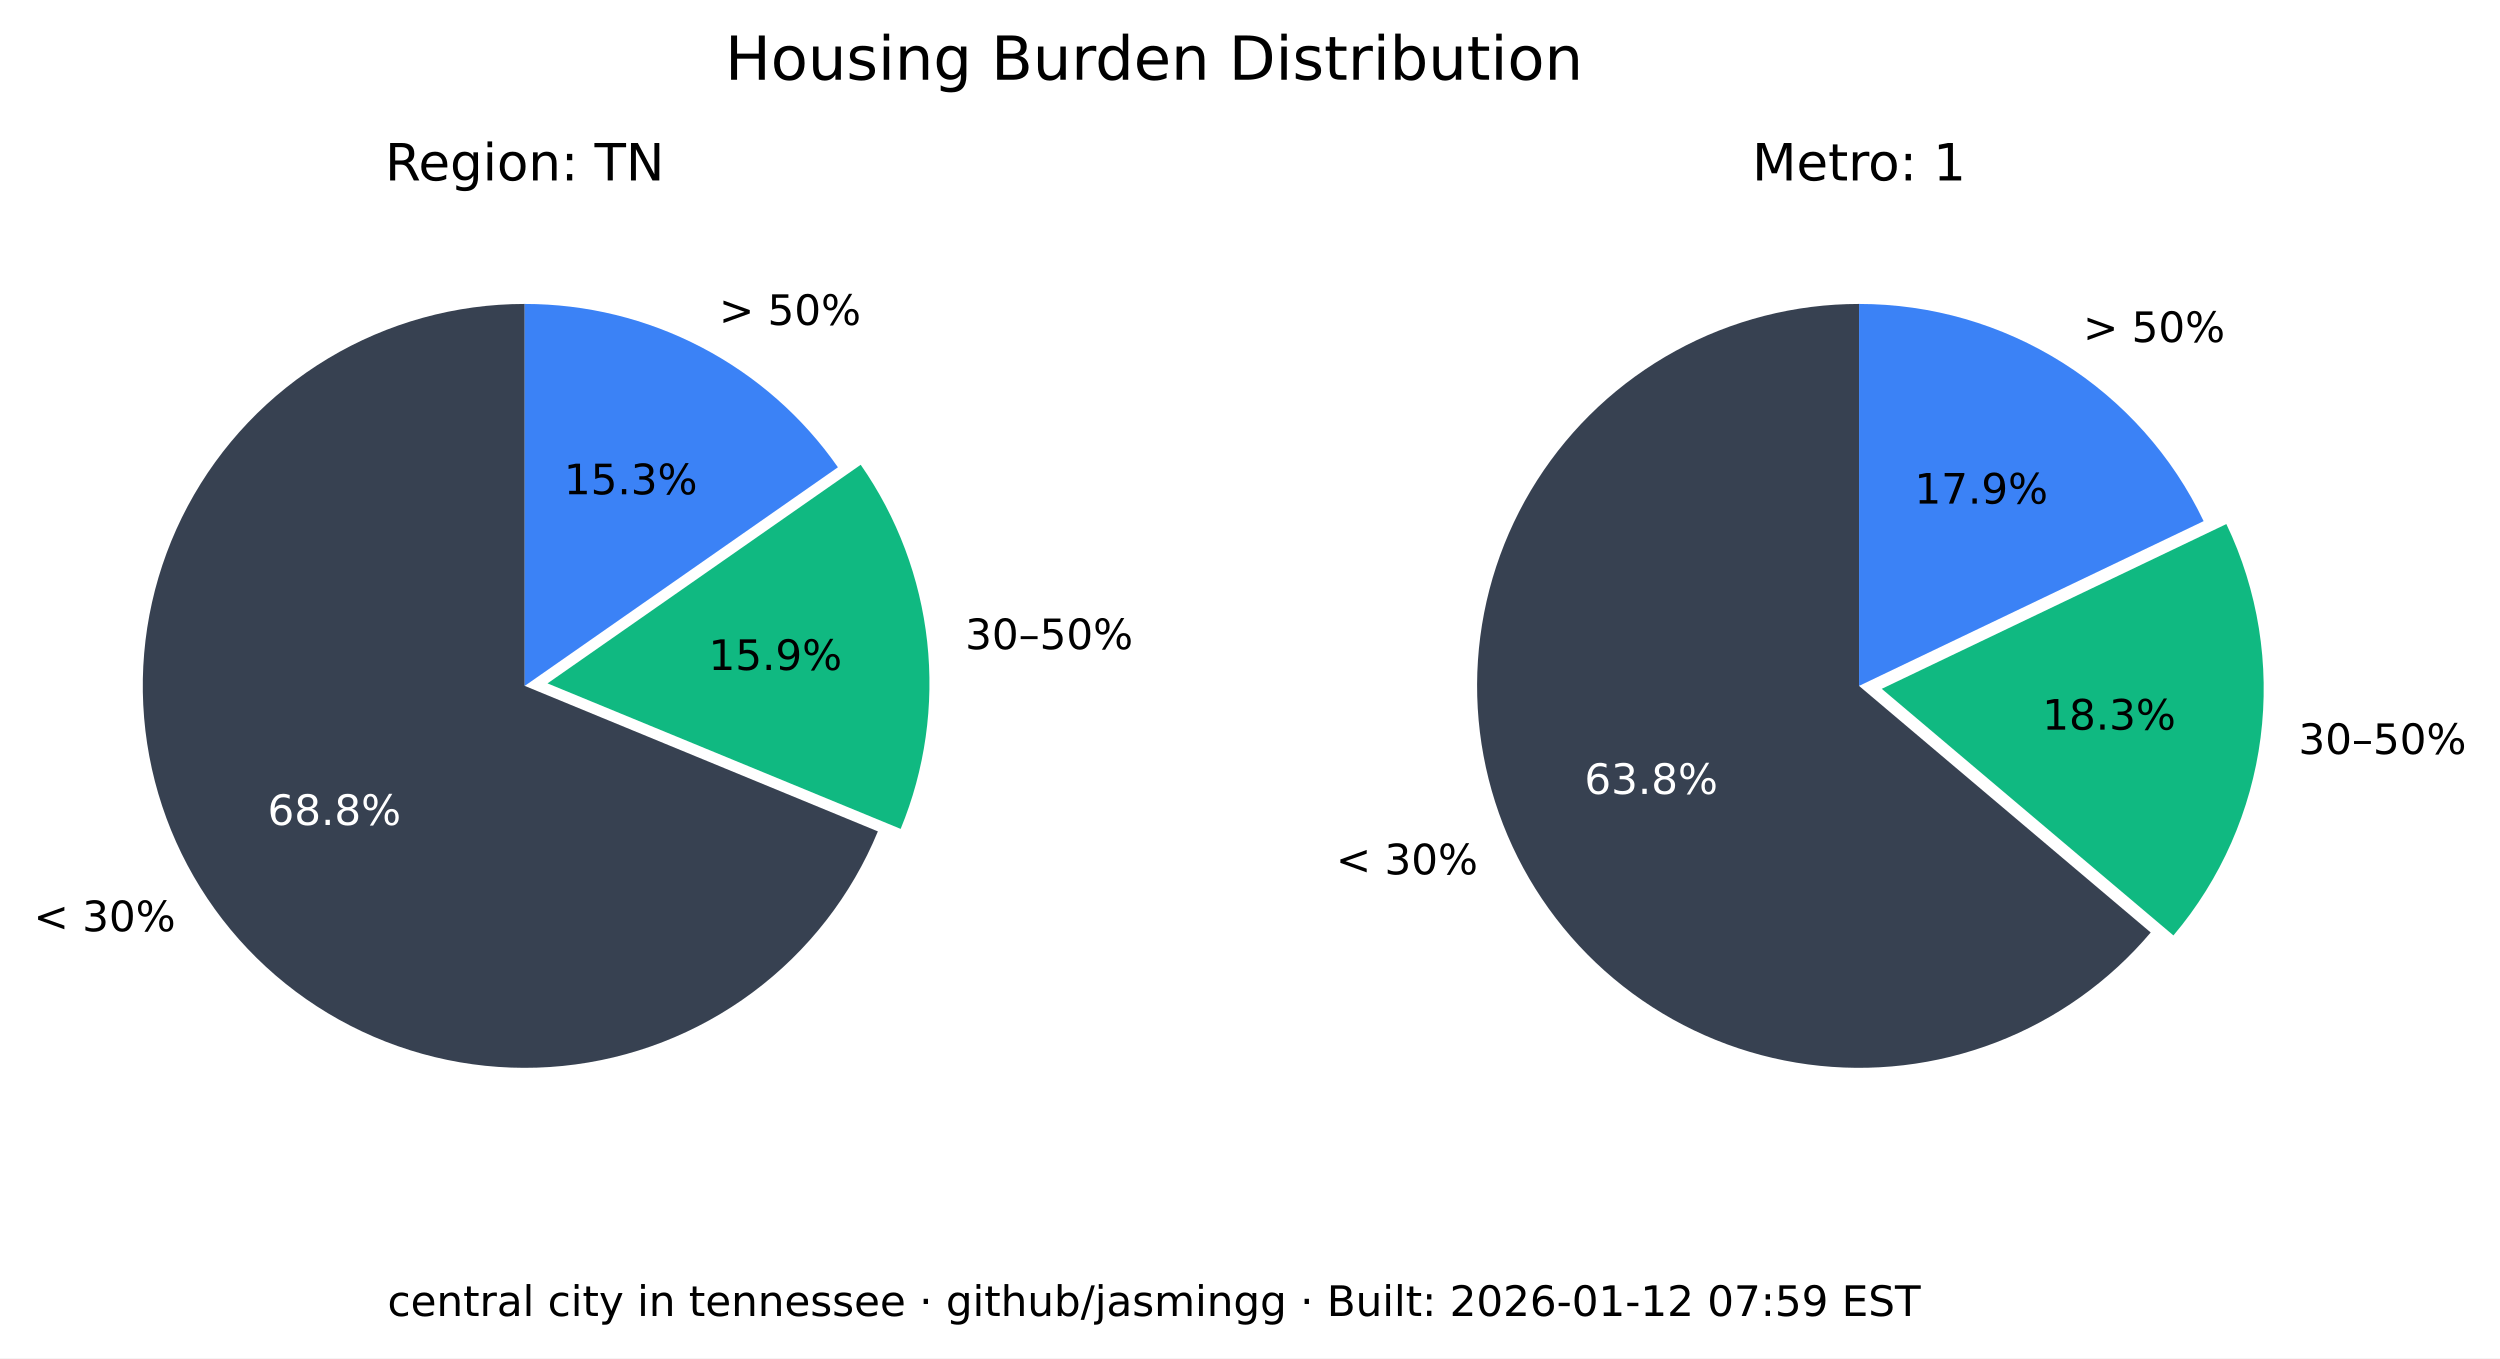
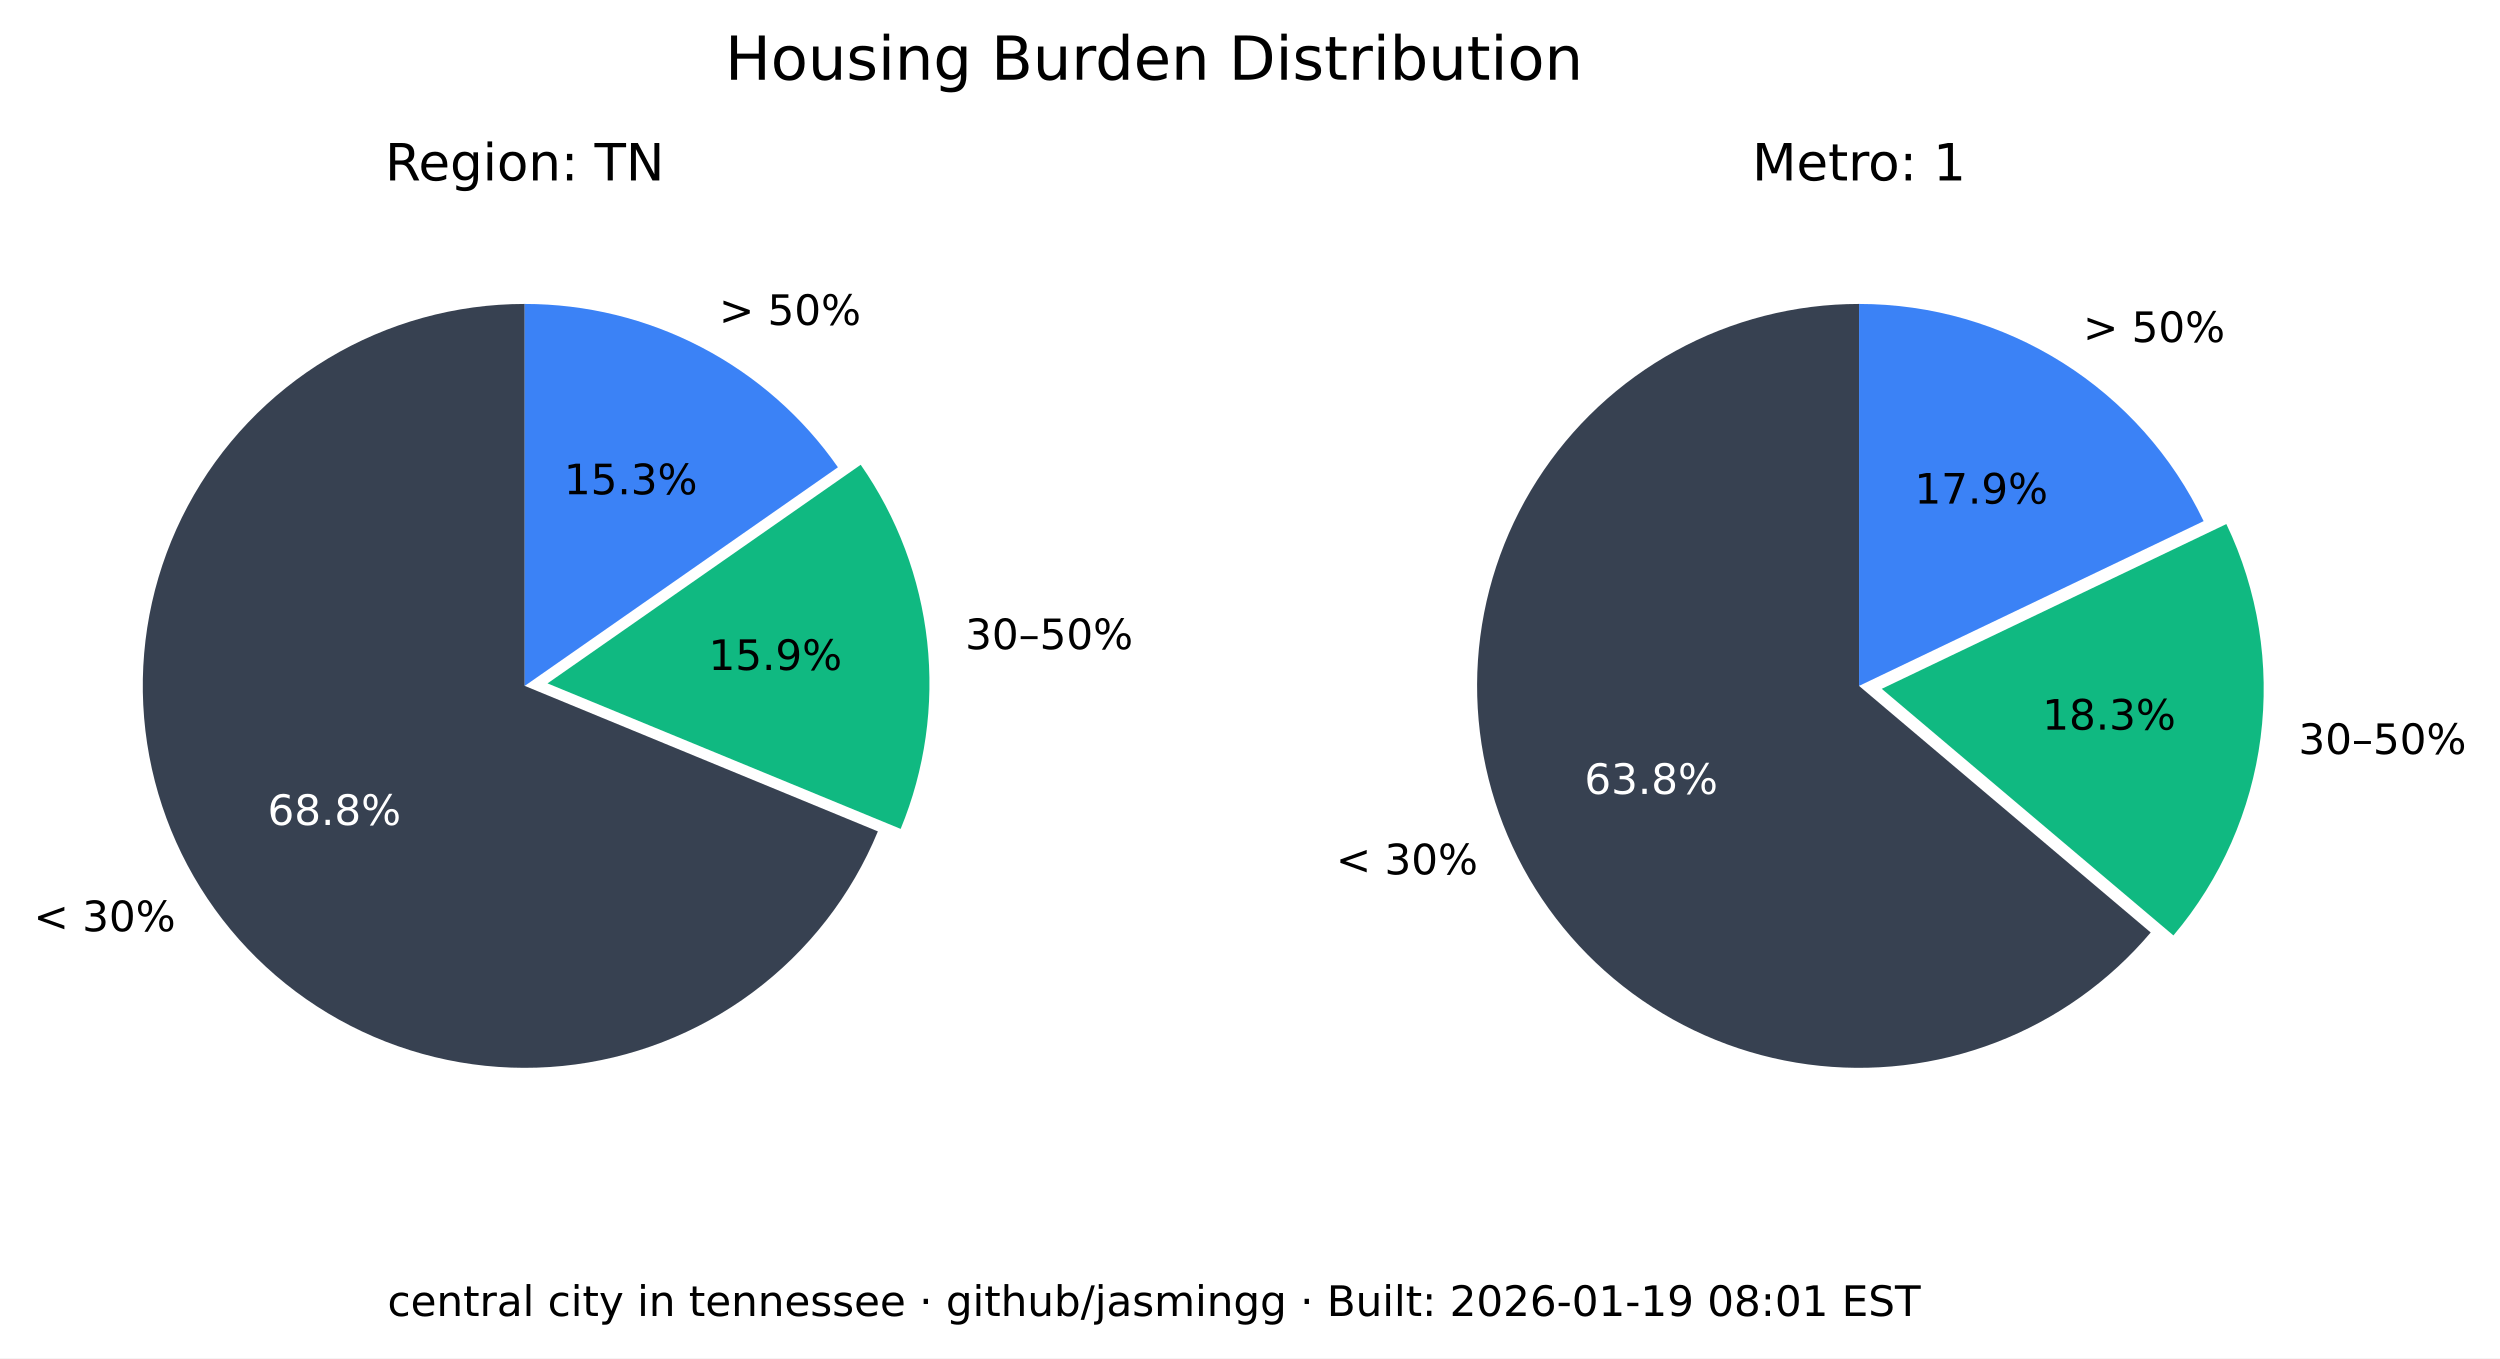
<svg xmlns="http://www.w3.org/2000/svg" xmlns:xlink="http://www.w3.org/1999/xlink" width="535.361pt" height="290.88pt" viewBox="0 0 535.361 290.88" version="1.1">
  <defs>
    <style type="text/css">*{stroke-linejoin: round; stroke-linecap: butt}</style>
  </defs>
  <g id="figure_1">
    <g id="patch_1">
      <path d="M 0 290.88  L 535.361 290.88  L 535.361 0  L 0 0  z " style="fill: #ffffff" />
    </g>
    <g id="axes_1">
      <g id="patch_2">
        <path d="M 112.367 65.088  C 97.551 65.088 83.008 69.114 70.301 76.735  C 57.594 84.355 47.194 95.287 40.215 108.357  C 33.237 121.428 29.939 136.152 30.677 150.951  C 31.414 165.749 36.159 180.073 44.402 192.385  C 52.646 204.697 64.082 214.541 77.483 220.86  C 90.885 227.179 105.755 229.74 120.499 228.267  C 135.242 226.794 149.312 221.342 161.199 212.496  C 173.085 203.65 182.347 191.738 187.992 178.039  L 112.367 146.88  z " style="fill: #374151" />
      </g>
      <g id="patch_3">
        <path d="M 192.87 177.503  C 198.091 164.831 200.044 151.048 198.55 137.424  C 197.055 123.8 192.159 110.768 184.314 99.529  L 117.246 146.345  z " style="fill: #10b981" />
      </g>
      <g id="patch_4">
        <path d="M 179.436 100.064  C 171.899 89.266 161.864 80.446 150.188 74.357  C 138.512 68.268 125.536 65.088 112.367 65.088  L 112.367 146.88  z " style="fill: #3b82f6" />
      </g>
      <g id="matplotlib.axis_1" />
      <g id="matplotlib.axis_2" />
      <g id="text_1">
        <g transform="translate(7.2 199.4189) scale(0.09 -0.09)">
          <defs>
            <path id="DejaVuSans-3c" d="M 4684 3150  L 1459 2003  L 4684 863  L 4684 294  L 678 1747  L 678 2266  L 4684 3719  L 4684 3150  z " transform="scale(0.015625)" />
            <path id="DejaVuSans-20" transform="scale(0.015625)" />
            <path id="DejaVuSans-33" d="M 2597 2516  Q 3050 2419 3304 2112  Q 3559 1806 3559 1356  Q 3559 666 3084 287  Q 2609 -91 1734 -91  Q 1441 -91 1130 -33  Q 819 25 488 141  L 488 750  Q 750 597 1062 519  Q 1375 441 1716 441  Q 2309 441 2620 675  Q 2931 909 2931 1356  Q 2931 1769 2642 2001  Q 2353 2234 1838 2234  L 1294 2234  L 1294 2753  L 1863 2753  Q 2328 2753 2575 2939  Q 2822 3125 2822 3475  Q 2822 3834 2567 4026  Q 2313 4219 1838 4219  Q 1578 4219 1281 4162  Q 984 4106 628 3988  L 628 4550  Q 988 4650 1302 4700  Q 1616 4750 1894 4750  Q 2613 4750 3031 4423  Q 3450 4097 3450 3541  Q 3450 3153 3228 2886  Q 3006 2619 2597 2516  z " transform="scale(0.015625)" />
            <path id="DejaVuSans-30" d="M 2034 4250  Q 1547 4250 1301 3770  Q 1056 3291 1056 2328  Q 1056 1369 1301 889  Q 1547 409 2034 409  Q 2525 409 2770 889  Q 3016 1369 3016 2328  Q 3016 3291 2770 3770  Q 2525 4250 2034 4250  z M 2034 4750  Q 2819 4750 3233 4129  Q 3647 3509 3647 2328  Q 3647 1150 3233 529  Q 2819 -91 2034 -91  Q 1250 -91 836 529  Q 422 1150 422 2328  Q 422 3509 836 4129  Q 1250 4750 2034 4750  z " transform="scale(0.015625)" />
            <path id="DejaVuSans-25" d="M 4653 2053  Q 4381 2053 4226 1822  Q 4072 1591 4072 1178  Q 4072 772 4226 539  Q 4381 306 4653 306  Q 4919 306 5073 539  Q 5228 772 5228 1178  Q 5228 1588 5073 1820  Q 4919 2053 4653 2053  z M 4653 2450  Q 5147 2450 5437 2106  Q 5728 1763 5728 1178  Q 5728 594 5436 251  Q 5144 -91 4653 -91  Q 4153 -91 3862 251  Q 3572 594 3572 1178  Q 3572 1766 3864 2108  Q 4156 2450 4653 2450  z M 1428 4353  Q 1159 4353 1004 4120  Q 850 3888 850 3481  Q 850 3069 1003 2837  Q 1156 2606 1428 2606  Q 1700 2606 1854 2837  Q 2009 3069 2009 3481  Q 2009 3884 1853 4118  Q 1697 4353 1428 4353  z M 4250 4750  L 4750 4750  L 1831 -91  L 1331 -91  L 4250 4750  z M 1428 4750  Q 1922 4750 2215 4408  Q 2509 4066 2509 3481  Q 2509 2891 2217 2550  Q 1925 2209 1428 2209  Q 931 2209 642 2551  Q 353 2894 353 3481  Q 353 4063 643 4406  Q 934 4750 1428 4750  z " transform="scale(0.015625)" />
          </defs>
          <use xlink:href="#DejaVuSans-3c" />
          <use xlink:href="#DejaVuSans-20" x="83.789" />
          <use xlink:href="#DejaVuSans-33" x="115.576" />
          <use xlink:href="#DejaVuSans-30" x="179.199" />
          <use xlink:href="#DejaVuSans-25" x="242.822" />
        </g>
      </g>
      <g id="text_2">
        <g style="fill: #ffffff" transform="translate(57.29316 176.6664) scale(0.09 -0.09)">
          <defs>
            <path id="DejaVuSans-36" d="M 2113 2584  Q 1688 2584 1439 2293  Q 1191 2003 1191 1497  Q 1191 994 1439 701  Q 1688 409 2113 409  Q 2538 409 2786 701  Q 3034 994 3034 1497  Q 3034 2003 2786 2293  Q 2538 2584 2113 2584  z M 3366 4563  L 3366 3988  Q 3128 4100 2886 4159  Q 2644 4219 2406 4219  Q 1781 4219 1451 3797  Q 1122 3375 1075 2522  Q 1259 2794 1537 2939  Q 1816 3084 2150 3084  Q 2853 3084 3261 2657  Q 3669 2231 3669 1497  Q 3669 778 3244 343  Q 2819 -91 2113 -91  Q 1303 -91 875 529  Q 447 1150 447 2328  Q 447 3434 972 4092  Q 1497 4750 2381 4750  Q 2619 4750 2861 4703  Q 3103 4656 3366 4563  z " transform="scale(0.015625)" />
            <path id="DejaVuSans-38" d="M 2034 2216  Q 1584 2216 1326 1975  Q 1069 1734 1069 1313  Q 1069 891 1326 650  Q 1584 409 2034 409  Q 2484 409 2743 651  Q 3003 894 3003 1313  Q 3003 1734 2745 1975  Q 2488 2216 2034 2216  z M 1403 2484  Q 997 2584 770 2862  Q 544 3141 544 3541  Q 544 4100 942 4425  Q 1341 4750 2034 4750  Q 2731 4750 3128 4425  Q 3525 4100 3525 3541  Q 3525 3141 3298 2862  Q 3072 2584 2669 2484  Q 3125 2378 3379 2068  Q 3634 1759 3634 1313  Q 3634 634 3220 271  Q 2806 -91 2034 -91  Q 1263 -91 848 271  Q 434 634 434 1313  Q 434 1759 690 2068  Q 947 2378 1403 2484  z M 1172 3481  Q 1172 3119 1398 2916  Q 1625 2713 2034 2713  Q 2441 2713 2670 2916  Q 2900 3119 2900 3481  Q 2900 3844 2670 4047  Q 2441 4250 2034 4250  Q 1625 4250 1398 4047  Q 1172 3844 1172 3481  z " transform="scale(0.015625)" />
            <path id="DejaVuSans-2e" d="M 684 794  L 1344 794  L 1344 0  L 684 0  L 684 794  z " transform="scale(0.015625)" />
          </defs>
          <use xlink:href="#DejaVuSans-36" />
          <use xlink:href="#DejaVuSans-38" x="63.623" />
          <use xlink:href="#DejaVuSans-2e" x="127.246" />
          <use xlink:href="#DejaVuSans-38" x="159.033" />
          <use xlink:href="#DejaVuSans-25" x="222.656" />
        </g>
      </g>
      <g id="text_3">
        <g transform="translate(206.68 139.015) scale(0.09 -0.09)">
          <defs>
            <path id="DejaVuSans-2013" d="M 313 1978  L 2888 1978  L 2888 1528  L 313 1528  L 313 1978  z " transform="scale(0.015625)" />
            <path id="DejaVuSans-35" d="M 691 4666  L 3169 4666  L 3169 4134  L 1269 4134  L 1269 2991  Q 1406 3038 1543 3061  Q 1681 3084 1819 3084  Q 2600 3084 3056 2656  Q 3513 2228 3513 1497  Q 3513 744 3044 326  Q 2575 -91 1722 -91  Q 1428 -91 1123 -41  Q 819 9 494 109  L 494 744  Q 775 591 1075 516  Q 1375 441 1709 441  Q 2250 441 2565 725  Q 2881 1009 2881 1497  Q 2881 1984 2565 2268  Q 2250 2553 1709 2553  Q 1456 2553 1204 2497  Q 953 2441 691 2322  L 691 4666  z " transform="scale(0.015625)" />
          </defs>
          <use xlink:href="#DejaVuSans-33" />
          <use xlink:href="#DejaVuSans-30" x="63.623" />
          <use xlink:href="#DejaVuSans-2013" x="127.246" />
          <use xlink:href="#DejaVuSans-35" x="177.246" />
          <use xlink:href="#DejaVuSans-30" x="240.869" />
          <use xlink:href="#DejaVuSans-25" x="304.492" />
        </g>
      </g>
      <g id="text_4">
        <g transform="translate(151.7328 143.4755) scale(0.09 -0.09)">
          <defs>
            <path id="DejaVuSans-31" d="M 794 531  L 1825 531  L 1825 4091  L 703 3866  L 703 4441  L 1819 4666  L 2450 4666  L 2450 531  L 3481 531  L 3481 0  L 794 0  L 794 531  z " transform="scale(0.015625)" />
            <path id="DejaVuSans-39" d="M 703 97  L 703 672  Q 941 559 1184 500  Q 1428 441 1663 441  Q 2288 441 2617 861  Q 2947 1281 2994 2138  Q 2813 1869 2534 1725  Q 2256 1581 1919 1581  Q 1219 1581 811 2004  Q 403 2428 403 3163  Q 403 3881 828 4315  Q 1253 4750 1959 4750  Q 2769 4750 3195 4129  Q 3622 3509 3622 2328  Q 3622 1225 3098 567  Q 2575 -91 1691 -91  Q 1453 -91 1209 -44  Q 966 3 703 97  z M 1959 2075  Q 2384 2075 2632 2365  Q 2881 2656 2881 3163  Q 2881 3666 2632 3958  Q 2384 4250 1959 4250  Q 1534 4250 1286 3958  Q 1038 3666 1038 3163  Q 1038 2656 1286 2365  Q 1534 2075 1959 2075  z " transform="scale(0.015625)" />
          </defs>
          <use xlink:href="#DejaVuSans-31" />
          <use xlink:href="#DejaVuSans-35" x="63.623" />
          <use xlink:href="#DejaVuSans-2e" x="127.246" />
          <use xlink:href="#DejaVuSans-39" x="159.033" />
          <use xlink:href="#DejaVuSans-25" x="222.656" />
        </g>
      </g>
      <g id="text_5">
        <g transform="translate(153.97 69.58851) scale(0.09 -0.09)">
          <defs>
            <path id="DejaVuSans-3e" d="M 678 3150  L 678 3719  L 4684 2266  L 4684 1747  L 678 294  L 678 863  L 3897 2003  L 678 3150  z " transform="scale(0.015625)" />
          </defs>
          <use xlink:href="#DejaVuSans-3e" />
          <use xlink:href="#DejaVuSans-20" x="83.789" />
          <use xlink:href="#DejaVuSans-35" x="115.576" />
          <use xlink:href="#DejaVuSans-30" x="179.199" />
          <use xlink:href="#DejaVuSans-25" x="242.822" />
        </g>
      </g>
      <g id="text_6">
        <g transform="translate(120.7644 105.8498) scale(0.09 -0.09)">
          <use xlink:href="#DejaVuSans-31" />
          <use xlink:href="#DejaVuSans-35" x="63.623" />
          <use xlink:href="#DejaVuSans-2e" x="127.246" />
          <use xlink:href="#DejaVuSans-33" x="159.033" />
          <use xlink:href="#DejaVuSans-25" x="222.656" />
        </g>
      </g>
      <g id="text_7">
        <g transform="translate(82.46368 38.64) scale(0.11 -0.11)">
          <defs>
            <path id="DejaVuSans-52" d="M 2841 2188  Q 3044 2119 3236 1894  Q 3428 1669 3622 1275  L 4263 0  L 3584 0  L 2988 1197  Q 2756 1666 2539 1819  Q 2322 1972 1947 1972  L 1259 1972  L 1259 0  L 628 0  L 628 4666  L 2053 4666  Q 2853 4666 3247 4331  Q 3641 3997 3641 3322  Q 3641 2881 3436 2590  Q 3231 2300 2841 2188  z M 1259 4147  L 1259 2491  L 2053 2491  Q 2509 2491 2742 2702  Q 2975 2913 2975 3322  Q 2975 3731 2742 3939  Q 2509 4147 2053 4147  L 1259 4147  z " transform="scale(0.015625)" />
            <path id="DejaVuSans-65" d="M 3597 1894  L 3597 1613  L 953 1613  Q 991 1019 1311 708  Q 1631 397 2203 397  Q 2534 397 2845 478  Q 3156 559 3463 722  L 3463 178  Q 3153 47 2828 -22  Q 2503 -91 2169 -91  Q 1331 -91 842 396  Q 353 884 353 1716  Q 353 2575 817 3079  Q 1281 3584 2069 3584  Q 2775 3584 3186 3129  Q 3597 2675 3597 1894  z M 3022 2063  Q 3016 2534 2758 2815  Q 2500 3097 2075 3097  Q 1594 3097 1305 2825  Q 1016 2553 972 2059  L 3022 2063  z " transform="scale(0.015625)" />
            <path id="DejaVuSans-67" d="M 2906 1791  Q 2906 2416 2648 2759  Q 2391 3103 1925 3103  Q 1463 3103 1205 2759  Q 947 2416 947 1791  Q 947 1169 1205 825  Q 1463 481 1925 481  Q 2391 481 2648 825  Q 2906 1169 2906 1791  z M 3481 434  Q 3481 -459 3084 -895  Q 2688 -1331 1869 -1331  Q 1566 -1331 1297 -1286  Q 1028 -1241 775 -1147  L 775 -588  Q 1028 -725 1275 -790  Q 1522 -856 1778 -856  Q 2344 -856 2625 -561  Q 2906 -266 2906 331  L 2906 616  Q 2728 306 2450 153  Q 2172 0 1784 0  Q 1141 0 747 490  Q 353 981 353 1791  Q 353 2603 747 3093  Q 1141 3584 1784 3584  Q 2172 3584 2450 3431  Q 2728 3278 2906 2969  L 2906 3500  L 3481 3500  L 3481 434  z " transform="scale(0.015625)" />
            <path id="DejaVuSans-69" d="M 603 3500  L 1178 3500  L 1178 0  L 603 0  L 603 3500  z M 603 4863  L 1178 4863  L 1178 4134  L 603 4134  L 603 4863  z " transform="scale(0.015625)" />
            <path id="DejaVuSans-6f" d="M 1959 3097  Q 1497 3097 1228 2736  Q 959 2375 959 1747  Q 959 1119 1226 758  Q 1494 397 1959 397  Q 2419 397 2687 759  Q 2956 1122 2956 1747  Q 2956 2369 2687 2733  Q 2419 3097 1959 3097  z M 1959 3584  Q 2709 3584 3137 3096  Q 3566 2609 3566 1747  Q 3566 888 3137 398  Q 2709 -91 1959 -91  Q 1206 -91 779 398  Q 353 888 353 1747  Q 353 2609 779 3096  Q 1206 3584 1959 3584  z " transform="scale(0.015625)" />
            <path id="DejaVuSans-6e" d="M 3513 2113  L 3513 0  L 2938 0  L 2938 2094  Q 2938 2591 2744 2837  Q 2550 3084 2163 3084  Q 1697 3084 1428 2787  Q 1159 2491 1159 1978  L 1159 0  L 581 0  L 581 3500  L 1159 3500  L 1159 2956  Q 1366 3272 1645 3428  Q 1925 3584 2291 3584  Q 2894 3584 3203 3211  Q 3513 2838 3513 2113  z " transform="scale(0.015625)" />
            <path id="DejaVuSans-3a" d="M 750 794  L 1409 794  L 1409 0  L 750 0  L 750 794  z M 750 3309  L 1409 3309  L 1409 2516  L 750 2516  L 750 3309  z " transform="scale(0.015625)" />
            <path id="DejaVuSans-54" d="M -19 4666  L 3928 4666  L 3928 4134  L 2272 4134  L 2272 0  L 1638 0  L 1638 4134  L -19 4134  L -19 4666  z " transform="scale(0.015625)" />
            <path id="DejaVuSans-4e" d="M 628 4666  L 1478 4666  L 3547 763  L 3547 4666  L 4159 4666  L 4159 0  L 3309 0  L 1241 3903  L 1241 0  L 628 0  L 628 4666  z " transform="scale(0.015625)" />
          </defs>
          <use xlink:href="#DejaVuSans-52" />
          <use xlink:href="#DejaVuSans-65" x="64.982" />
          <use xlink:href="#DejaVuSans-67" x="126.506" />
          <use xlink:href="#DejaVuSans-69" x="189.982" />
          <use xlink:href="#DejaVuSans-6f" x="217.766" />
          <use xlink:href="#DejaVuSans-6e" x="278.947" />
          <use xlink:href="#DejaVuSans-3a" x="342.326" />
          <use xlink:href="#DejaVuSans-20" x="376.018" />
          <use xlink:href="#DejaVuSans-54" x="407.805" />
          <use xlink:href="#DejaVuSans-4e" x="468.889" />
        </g>
      </g>
    </g>
    <g id="axes_2">
      <g id="patch_5">
        <path d="M 398.102 65.088  C 384.363 65.088 370.843 68.55 358.795 75.152  C 346.746 81.755 336.553 91.288 329.16 102.868  C 321.768 114.449 317.41 127.707 316.493 141.415  C 315.575 155.124 318.125 168.845 323.908 181.307  C 329.691 193.77 338.522 204.577 349.583 212.727  C 360.643 220.877 373.581 226.11 387.197 227.942  C 400.813 229.774 414.674 228.145 427.495 223.208  C 440.317 218.271 451.689 210.181 460.56 199.69  L 398.102 146.88  z " style="fill: #374151" />
      </g>
      <g id="patch_6">
        <path d="M 465.427 200.316  C 475.6 188.286 482.083 173.568 484.093 157.942  C 486.103 142.316 483.556 126.437 476.76 112.224  L 402.969 147.506  z " style="fill: #10b981" />
      </g>
      <g id="patch_7">
        <path d="M 471.893 111.598  C 465.235 97.674 454.771 85.915 441.714 77.686  C 428.658 69.456 413.535 65.088 398.102 65.088  L 398.102 146.88  z " style="fill: #3b82f6" />
      </g>
      <g id="matplotlib.axis_3" />
      <g id="matplotlib.axis_4" />
      <g id="text_8">
        <g transform="translate(286.0829 187.2335) scale(0.09 -0.09)">
          <use xlink:href="#DejaVuSans-3c" />
          <use xlink:href="#DejaVuSans-20" x="83.789" />
          <use xlink:href="#DejaVuSans-33" x="115.576" />
          <use xlink:href="#DejaVuSans-30" x="179.199" />
          <use xlink:href="#DejaVuSans-25" x="242.822" />
        </g>
      </g>
      <g id="text_9">
        <g style="fill: #ffffff" transform="translate(339.2904 170.0199) scale(0.09 -0.09)">
          <use xlink:href="#DejaVuSans-36" />
          <use xlink:href="#DejaVuSans-33" x="63.623" />
          <use xlink:href="#DejaVuSans-2e" x="127.246" />
          <use xlink:href="#DejaVuSans-38" x="159.033" />
          <use xlink:href="#DejaVuSans-25" x="222.656" />
        </g>
      </g>
      <g id="text_10">
        <g transform="translate(492.2051 161.4692) scale(0.09 -0.09)">
          <use xlink:href="#DejaVuSans-33" />
          <use xlink:href="#DejaVuSans-30" x="63.623" />
          <use xlink:href="#DejaVuSans-2013" x="127.246" />
          <use xlink:href="#DejaVuSans-35" x="177.246" />
          <use xlink:href="#DejaVuSans-30" x="240.869" />
          <use xlink:href="#DejaVuSans-25" x="304.492" />
        </g>
      </g>
      <g id="text_11">
        <g transform="translate(437.3481 156.2512) scale(0.09 -0.09)">
          <use xlink:href="#DejaVuSans-31" />
          <use xlink:href="#DejaVuSans-38" x="63.623" />
          <use xlink:href="#DejaVuSans-2e" x="127.246" />
          <use xlink:href="#DejaVuSans-33" x="159.033" />
          <use xlink:href="#DejaVuSans-25" x="222.656" />
        </g>
      </g>
      <g id="text_12">
        <g transform="translate(446.0756 73.24948) scale(0.09 -0.09)">
          <use xlink:href="#DejaVuSans-3e" />
          <use xlink:href="#DejaVuSans-20" x="83.789" />
          <use xlink:href="#DejaVuSans-35" x="115.576" />
          <use xlink:href="#DejaVuSans-30" x="179.199" />
          <use xlink:href="#DejaVuSans-25" x="242.822" />
        </g>
      </g>
      <g id="text_13">
        <g transform="translate(409.9741 107.8467) scale(0.09 -0.09)">
          <defs>
            <path id="DejaVuSans-37" d="M 525 4666  L 3525 4666  L 3525 4397  L 1831 0  L 1172 0  L 2766 4134  L 525 4134  L 525 4666  z " transform="scale(0.015625)" />
          </defs>
          <use xlink:href="#DejaVuSans-31" />
          <use xlink:href="#DejaVuSans-37" x="63.623" />
          <use xlink:href="#DejaVuSans-2e" x="127.246" />
          <use xlink:href="#DejaVuSans-39" x="159.033" />
          <use xlink:href="#DejaVuSans-25" x="222.656" />
        </g>
      </g>
      <g id="text_14">
        <g transform="translate(375.2132 38.64) scale(0.11 -0.11)">
          <defs>
            <path id="DejaVuSans-4d" d="M 628 4666  L 1569 4666  L 2759 1491  L 3956 4666  L 4897 4666  L 4897 0  L 4281 0  L 4281 4097  L 3078 897  L 2444 897  L 1241 4097  L 1241 0  L 628 0  L 628 4666  z " transform="scale(0.015625)" />
            <path id="DejaVuSans-74" d="M 1172 4494  L 1172 3500  L 2356 3500  L 2356 3053  L 1172 3053  L 1172 1153  Q 1172 725 1289 603  Q 1406 481 1766 481  L 2356 481  L 2356 0  L 1766 0  Q 1100 0 847 248  Q 594 497 594 1153  L 594 3053  L 172 3053  L 172 3500  L 594 3500  L 594 4494  L 1172 4494  z " transform="scale(0.015625)" />
            <path id="DejaVuSans-72" d="M 2631 2963  Q 2534 3019 2420 3045  Q 2306 3072 2169 3072  Q 1681 3072 1420 2755  Q 1159 2438 1159 1844  L 1159 0  L 581 0  L 581 3500  L 1159 3500  L 1159 2956  Q 1341 3275 1631 3429  Q 1922 3584 2338 3584  Q 2397 3584 2469 3576  Q 2541 3569 2628 3553  L 2631 2963  z " transform="scale(0.015625)" />
          </defs>
          <use xlink:href="#DejaVuSans-4d" />
          <use xlink:href="#DejaVuSans-65" x="86.279" />
          <use xlink:href="#DejaVuSans-74" x="147.803" />
          <use xlink:href="#DejaVuSans-72" x="187.012" />
          <use xlink:href="#DejaVuSans-6f" x="225.875" />
          <use xlink:href="#DejaVuSans-3a" x="287.057" />
          <use xlink:href="#DejaVuSans-20" x="320.748" />
          <use xlink:href="#DejaVuSans-31" x="352.535" />
        </g>
      </g>
    </g>
    <g id="text_15">
      <g transform="translate(155.2784 17.07797) scale(0.13 -0.13)">
        <defs>
          <path id="DejaVuSans-48" d="M 628 4666  L 1259 4666  L 1259 2753  L 3553 2753  L 3553 4666  L 4184 4666  L 4184 0  L 3553 0  L 3553 2222  L 1259 2222  L 1259 0  L 628 0  L 628 4666  z " transform="scale(0.015625)" />
          <path id="DejaVuSans-75" d="M 544 1381  L 544 3500  L 1119 3500  L 1119 1403  Q 1119 906 1312 657  Q 1506 409 1894 409  Q 2359 409 2629 706  Q 2900 1003 2900 1516  L 2900 3500  L 3475 3500  L 3475 0  L 2900 0  L 2900 538  Q 2691 219 2414 64  Q 2138 -91 1772 -91  Q 1169 -91 856 284  Q 544 659 544 1381  z M 1991 3584  L 1991 3584  z " transform="scale(0.015625)" />
          <path id="DejaVuSans-73" d="M 2834 3397  L 2834 2853  Q 2591 2978 2328 3040  Q 2066 3103 1784 3103  Q 1356 3103 1142 2972  Q 928 2841 928 2578  Q 928 2378 1081 2264  Q 1234 2150 1697 2047  L 1894 2003  Q 2506 1872 2764 1633  Q 3022 1394 3022 966  Q 3022 478 2636 193  Q 2250 -91 1575 -91  Q 1294 -91 989 -36  Q 684 19 347 128  L 347 722  Q 666 556 975 473  Q 1284 391 1588 391  Q 1994 391 2212 530  Q 2431 669 2431 922  Q 2431 1156 2273 1281  Q 2116 1406 1581 1522  L 1381 1569  Q 847 1681 609 1914  Q 372 2147 372 2553  Q 372 3047 722 3315  Q 1072 3584 1716 3584  Q 2034 3584 2315 3537  Q 2597 3491 2834 3397  z " transform="scale(0.015625)" />
          <path id="DejaVuSans-42" d="M 1259 2228  L 1259 519  L 2272 519  Q 2781 519 3026 730  Q 3272 941 3272 1375  Q 3272 1813 3026 2020  Q 2781 2228 2272 2228  L 1259 2228  z M 1259 4147  L 1259 2741  L 2194 2741  Q 2656 2741 2882 2914  Q 3109 3088 3109 3444  Q 3109 3797 2882 3972  Q 2656 4147 2194 4147  L 1259 4147  z M 628 4666  L 2241 4666  Q 2963 4666 3353 4366  Q 3744 4066 3744 3513  Q 3744 3084 3544 2831  Q 3344 2578 2956 2516  Q 3422 2416 3680 2098  Q 3938 1781 3938 1306  Q 3938 681 3513 340  Q 3088 0 2303 0  L 628 0  L 628 4666  z " transform="scale(0.015625)" />
          <path id="DejaVuSans-64" d="M 2906 2969  L 2906 4863  L 3481 4863  L 3481 0  L 2906 0  L 2906 525  Q 2725 213 2448 61  Q 2172 -91 1784 -91  Q 1150 -91 751 415  Q 353 922 353 1747  Q 353 2572 751 3078  Q 1150 3584 1784 3584  Q 2172 3584 2448 3432  Q 2725 3281 2906 2969  z M 947 1747  Q 947 1113 1208 752  Q 1469 391 1925 391  Q 2381 391 2643 752  Q 2906 1113 2906 1747  Q 2906 2381 2643 2742  Q 2381 3103 1925 3103  Q 1469 3103 1208 2742  Q 947 2381 947 1747  z " transform="scale(0.015625)" />
          <path id="DejaVuSans-44" d="M 1259 4147  L 1259 519  L 2022 519  Q 2988 519 3436 956  Q 3884 1394 3884 2338  Q 3884 3275 3436 3711  Q 2988 4147 2022 4147  L 1259 4147  z M 628 4666  L 1925 4666  Q 3281 4666 3915 4102  Q 4550 3538 4550 2338  Q 4550 1131 3912 565  Q 3275 0 1925 0  L 628 0  L 628 4666  z " transform="scale(0.015625)" />
          <path id="DejaVuSans-62" d="M 3116 1747  Q 3116 2381 2855 2742  Q 2594 3103 2138 3103  Q 1681 3103 1420 2742  Q 1159 2381 1159 1747  Q 1159 1113 1420 752  Q 1681 391 2138 391  Q 2594 391 2855 752  Q 3116 1113 3116 1747  z M 1159 2969  Q 1341 3281 1617 3432  Q 1894 3584 2278 3584  Q 2916 3584 3314 3078  Q 3713 2572 3713 1747  Q 3713 922 3314 415  Q 2916 -91 2278 -91  Q 1894 -91 1617 61  Q 1341 213 1159 525  L 1159 0  L 581 0  L 581 4863  L 1159 4863  L 1159 2969  z " transform="scale(0.015625)" />
        </defs>
        <use xlink:href="#DejaVuSans-48" />
        <use xlink:href="#DejaVuSans-6f" x="75.195" />
        <use xlink:href="#DejaVuSans-75" x="136.377" />
        <use xlink:href="#DejaVuSans-73" x="199.756" />
        <use xlink:href="#DejaVuSans-69" x="251.855" />
        <use xlink:href="#DejaVuSans-6e" x="279.639" />
        <use xlink:href="#DejaVuSans-67" x="343.018" />
        <use xlink:href="#DejaVuSans-20" x="406.494" />
        <use xlink:href="#DejaVuSans-42" x="438.281" />
        <use xlink:href="#DejaVuSans-75" x="506.885" />
        <use xlink:href="#DejaVuSans-72" x="570.264" />
        <use xlink:href="#DejaVuSans-64" x="609.627" />
        <use xlink:href="#DejaVuSans-65" x="673.104" />
        <use xlink:href="#DejaVuSans-6e" x="734.627" />
        <use xlink:href="#DejaVuSans-20" x="798.006" />
        <use xlink:href="#DejaVuSans-44" x="829.793" />
        <use xlink:href="#DejaVuSans-69" x="906.795" />
        <use xlink:href="#DejaVuSans-73" x="934.578" />
        <use xlink:href="#DejaVuSans-74" x="986.678" />
        <use xlink:href="#DejaVuSans-72" x="1025.887" />
        <use xlink:href="#DejaVuSans-69" x="1067" />
        <use xlink:href="#DejaVuSans-62" x="1094.783" />
        <use xlink:href="#DejaVuSans-75" x="1158.26" />
        <use xlink:href="#DejaVuSans-74" x="1221.639" />
        <use xlink:href="#DejaVuSans-69" x="1260.848" />
        <use xlink:href="#DejaVuSans-6f" x="1288.631" />
        <use xlink:href="#DejaVuSans-6e" x="1349.812" />
      </g>
    </g>
    <g id="text_16">
      <g transform="translate(82.98232 281.8083) scale(0.09 -0.09)">
        <defs>
          <path id="DejaVuSans-63" d="M 3122 3366  L 3122 2828  Q 2878 2963 2633 3030  Q 2388 3097 2138 3097  Q 1578 3097 1268 2742  Q 959 2388 959 1747  Q 959 1106 1268 751  Q 1578 397 2138 397  Q 2388 397 2633 464  Q 2878 531 3122 666  L 3122 134  Q 2881 22 2623 -34  Q 2366 -91 2075 -91  Q 1284 -91 818 406  Q 353 903 353 1747  Q 353 2603 823 3093  Q 1294 3584 2113 3584  Q 2378 3584 2631 3529  Q 2884 3475 3122 3366  z " transform="scale(0.015625)" />
          <path id="DejaVuSans-61" d="M 2194 1759  Q 1497 1759 1228 1600  Q 959 1441 959 1056  Q 959 750 1161 570  Q 1363 391 1709 391  Q 2188 391 2477 730  Q 2766 1069 2766 1631  L 2766 1759  L 2194 1759  z M 3341 1997  L 3341 0  L 2766 0  L 2766 531  Q 2569 213 2275 61  Q 1981 -91 1556 -91  Q 1019 -91 701 211  Q 384 513 384 1019  Q 384 1609 779 1909  Q 1175 2209 1959 2209  L 2766 2209  L 2766 2266  Q 2766 2663 2505 2880  Q 2244 3097 1772 3097  Q 1472 3097 1187 3025  Q 903 2953 641 2809  L 641 3341  Q 956 3463 1253 3523  Q 1550 3584 1831 3584  Q 2591 3584 2966 3190  Q 3341 2797 3341 1997  z " transform="scale(0.015625)" />
          <path id="DejaVuSans-6c" d="M 603 4863  L 1178 4863  L 1178 0  L 603 0  L 603 4863  z " transform="scale(0.015625)" />
          <path id="DejaVuSans-79" d="M 2059 -325  Q 1816 -950 1584 -1140  Q 1353 -1331 966 -1331  L 506 -1331  L 506 -850  L 844 -850  Q 1081 -850 1212 -737  Q 1344 -625 1503 -206  L 1606 56  L 191 3500  L 800 3500  L 1894 763  L 2988 3500  L 3597 3500  L 2059 -325  z " transform="scale(0.015625)" />
          <path id="DejaVuSans-b7" d="M 684 2619  L 1344 2619  L 1344 1825  L 684 1825  L 684 2619  z " transform="scale(0.015625)" />
          <path id="DejaVuSans-68" d="M 3513 2113  L 3513 0  L 2938 0  L 2938 2094  Q 2938 2591 2744 2837  Q 2550 3084 2163 3084  Q 1697 3084 1428 2787  Q 1159 2491 1159 1978  L 1159 0  L 581 0  L 581 4863  L 1159 4863  L 1159 2956  Q 1366 3272 1645 3428  Q 1925 3584 2291 3584  Q 2894 3584 3203 3211  Q 3513 2838 3513 2113  z " transform="scale(0.015625)" />
          <path id="DejaVuSans-2f" d="M 1625 4666  L 2156 4666  L 531 -594  L 0 -594  L 1625 4666  z " transform="scale(0.015625)" />
          <path id="DejaVuSans-6a" d="M 603 3500  L 1178 3500  L 1178 -63  Q 1178 -731 923 -1031  Q 669 -1331 103 -1331  L -116 -1331  L -116 -844  L 38 -844  Q 366 -844 484 -692  Q 603 -541 603 -63  L 603 3500  z M 603 4863  L 1178 4863  L 1178 4134  L 603 4134  L 603 4863  z " transform="scale(0.015625)" />
          <path id="DejaVuSans-6d" d="M 3328 2828  Q 3544 3216 3844 3400  Q 4144 3584 4550 3584  Q 5097 3584 5394 3201  Q 5691 2819 5691 2113  L 5691 0  L 5113 0  L 5113 2094  Q 5113 2597 4934 2840  Q 4756 3084 4391 3084  Q 3944 3084 3684 2787  Q 3425 2491 3425 1978  L 3425 0  L 2847 0  L 2847 2094  Q 2847 2600 2669 2842  Q 2491 3084 2119 3084  Q 1678 3084 1418 2786  Q 1159 2488 1159 1978  L 1159 0  L 581 0  L 581 3500  L 1159 3500  L 1159 2956  Q 1356 3278 1631 3431  Q 1906 3584 2284 3584  Q 2666 3584 2933 3390  Q 3200 3197 3328 2828  z " transform="scale(0.015625)" />
          <path id="DejaVuSans-32" d="M 1228 531  L 3431 531  L 3431 0  L 469 0  L 469 531  Q 828 903 1448 1529  Q 2069 2156 2228 2338  Q 2531 2678 2651 2914  Q 2772 3150 2772 3378  Q 2772 3750 2511 3984  Q 2250 4219 1831 4219  Q 1534 4219 1204 4116  Q 875 4013 500 3803  L 500 4441  Q 881 4594 1212 4672  Q 1544 4750 1819 4750  Q 2544 4750 2975 4387  Q 3406 4025 3406 3419  Q 3406 3131 3298 2873  Q 3191 2616 2906 2266  Q 2828 2175 2409 1742  Q 1991 1309 1228 531  z " transform="scale(0.015625)" />
          <path id="DejaVuSans-2d" d="M 313 2009  L 1997 2009  L 1997 1497  L 313 1497  L 313 2009  z " transform="scale(0.015625)" />
          <path id="DejaVuSans-45" d="M 628 4666  L 3578 4666  L 3578 4134  L 1259 4134  L 1259 2753  L 3481 2753  L 3481 2222  L 1259 2222  L 1259 531  L 3634 531  L 3634 0  L 628 0  L 628 4666  z " transform="scale(0.015625)" />
          <path id="DejaVuSans-53" d="M 3425 4513  L 3425 3897  Q 3066 4069 2747 4153  Q 2428 4238 2131 4238  Q 1616 4238 1336 4038  Q 1056 3838 1056 3469  Q 1056 3159 1242 3001  Q 1428 2844 1947 2747  L 2328 2669  Q 3034 2534 3370 2195  Q 3706 1856 3706 1288  Q 3706 609 3251 259  Q 2797 -91 1919 -91  Q 1588 -91 1214 -16  Q 841 59 441 206  L 441 856  Q 825 641 1194 531  Q 1563 422 1919 422  Q 2459 422 2753 634  Q 3047 847 3047 1241  Q 3047 1584 2836 1778  Q 2625 1972 2144 2069  L 1759 2144  Q 1053 2284 737 2584  Q 422 2884 422 3419  Q 422 4038 858 4394  Q 1294 4750 2059 4750  Q 2388 4750 2728 4690  Q 3069 4631 3425 4513  z " transform="scale(0.015625)" />
        </defs>
        <use xlink:href="#DejaVuSans-63" />
        <use xlink:href="#DejaVuSans-65" x="54.98" />
        <use xlink:href="#DejaVuSans-6e" x="116.504" />
        <use xlink:href="#DejaVuSans-74" x="179.883" />
        <use xlink:href="#DejaVuSans-72" x="219.092" />
        <use xlink:href="#DejaVuSans-61" x="260.205" />
        <use xlink:href="#DejaVuSans-6c" x="321.484" />
        <use xlink:href="#DejaVuSans-20" x="349.268" />
        <use xlink:href="#DejaVuSans-63" x="381.055" />
        <use xlink:href="#DejaVuSans-69" x="436.035" />
        <use xlink:href="#DejaVuSans-74" x="463.818" />
        <use xlink:href="#DejaVuSans-79" x="503.027" />
        <use xlink:href="#DejaVuSans-20" x="562.207" />
        <use xlink:href="#DejaVuSans-69" x="593.994" />
        <use xlink:href="#DejaVuSans-6e" x="621.777" />
        <use xlink:href="#DejaVuSans-20" x="685.156" />
        <use xlink:href="#DejaVuSans-74" x="716.943" />
        <use xlink:href="#DejaVuSans-65" x="756.152" />
        <use xlink:href="#DejaVuSans-6e" x="817.676" />
        <use xlink:href="#DejaVuSans-6e" x="881.055" />
        <use xlink:href="#DejaVuSans-65" x="944.434" />
        <use xlink:href="#DejaVuSans-73" x="1005.957" />
        <use xlink:href="#DejaVuSans-73" x="1058.057" />
        <use xlink:href="#DejaVuSans-65" x="1110.156" />
        <use xlink:href="#DejaVuSans-65" x="1171.68" />
        <use xlink:href="#DejaVuSans-20" x="1233.203" />
        <use xlink:href="#DejaVuSans-b7" x="1264.99" />
        <use xlink:href="#DejaVuSans-20" x="1296.777" />
        <use xlink:href="#DejaVuSans-67" x="1328.564" />
        <use xlink:href="#DejaVuSans-69" x="1392.041" />
        <use xlink:href="#DejaVuSans-74" x="1419.824" />
        <use xlink:href="#DejaVuSans-68" x="1459.033" />
        <use xlink:href="#DejaVuSans-75" x="1522.412" />
        <use xlink:href="#DejaVuSans-62" x="1585.791" />
        <use xlink:href="#DejaVuSans-2f" x="1649.268" />
        <use xlink:href="#DejaVuSans-6a" x="1682.959" />
        <use xlink:href="#DejaVuSans-61" x="1710.742" />
        <use xlink:href="#DejaVuSans-73" x="1772.021" />
        <use xlink:href="#DejaVuSans-6d" x="1824.121" />
        <use xlink:href="#DejaVuSans-69" x="1921.533" />
        <use xlink:href="#DejaVuSans-6e" x="1949.316" />
        <use xlink:href="#DejaVuSans-67" x="2012.695" />
        <use xlink:href="#DejaVuSans-67" x="2076.172" />
        <use xlink:href="#DejaVuSans-20" x="2139.648" />
        <use xlink:href="#DejaVuSans-b7" x="2171.436" />
        <use xlink:href="#DejaVuSans-20" x="2203.223" />
        <use xlink:href="#DejaVuSans-42" x="2235.01" />
        <use xlink:href="#DejaVuSans-75" x="2303.613" />
        <use xlink:href="#DejaVuSans-69" x="2366.992" />
        <use xlink:href="#DejaVuSans-6c" x="2394.775" />
        <use xlink:href="#DejaVuSans-74" x="2422.559" />
        <use xlink:href="#DejaVuSans-3a" x="2461.768" />
        <use xlink:href="#DejaVuSans-20" x="2495.459" />
        <use xlink:href="#DejaVuSans-32" x="2527.246" />
        <use xlink:href="#DejaVuSans-30" x="2590.869" />
        <use xlink:href="#DejaVuSans-32" x="2654.492" />
        <use xlink:href="#DejaVuSans-36" x="2718.115" />
        <use xlink:href="#DejaVuSans-2d" x="2781.738" />
        <use xlink:href="#DejaVuSans-30" x="2817.822" />
        <use xlink:href="#DejaVuSans-31" x="2881.445" />
        <use xlink:href="#DejaVuSans-2d" x="2945.068" />
        <use xlink:href="#DejaVuSans-31" x="2981.152" />
-         <use xlink:href="#DejaVuSans-32" x="3044.775" />
+         <use xlink:href="#DejaVuSans-39" x="3044.775" />
        <use xlink:href="#DejaVuSans-20" x="3108.398" />
        <use xlink:href="#DejaVuSans-30" x="3140.186" />
-         <use xlink:href="#DejaVuSans-37" x="3203.809" />
+         <use xlink:href="#DejaVuSans-38" x="3203.809" />
        <use xlink:href="#DejaVuSans-3a" x="3267.432" />
-         <use xlink:href="#DejaVuSans-35" x="3301.123" />
-         <use xlink:href="#DejaVuSans-39" x="3364.746" />
+         <use xlink:href="#DejaVuSans-30" x="3301.123" />
+         <use xlink:href="#DejaVuSans-31" x="3364.746" />
        <use xlink:href="#DejaVuSans-20" x="3428.369" />
        <use xlink:href="#DejaVuSans-45" x="3460.156" />
        <use xlink:href="#DejaVuSans-53" x="3523.34" />
        <use xlink:href="#DejaVuSans-54" x="3586.816" />
      </g>
    </g>
  </g>
</svg>
